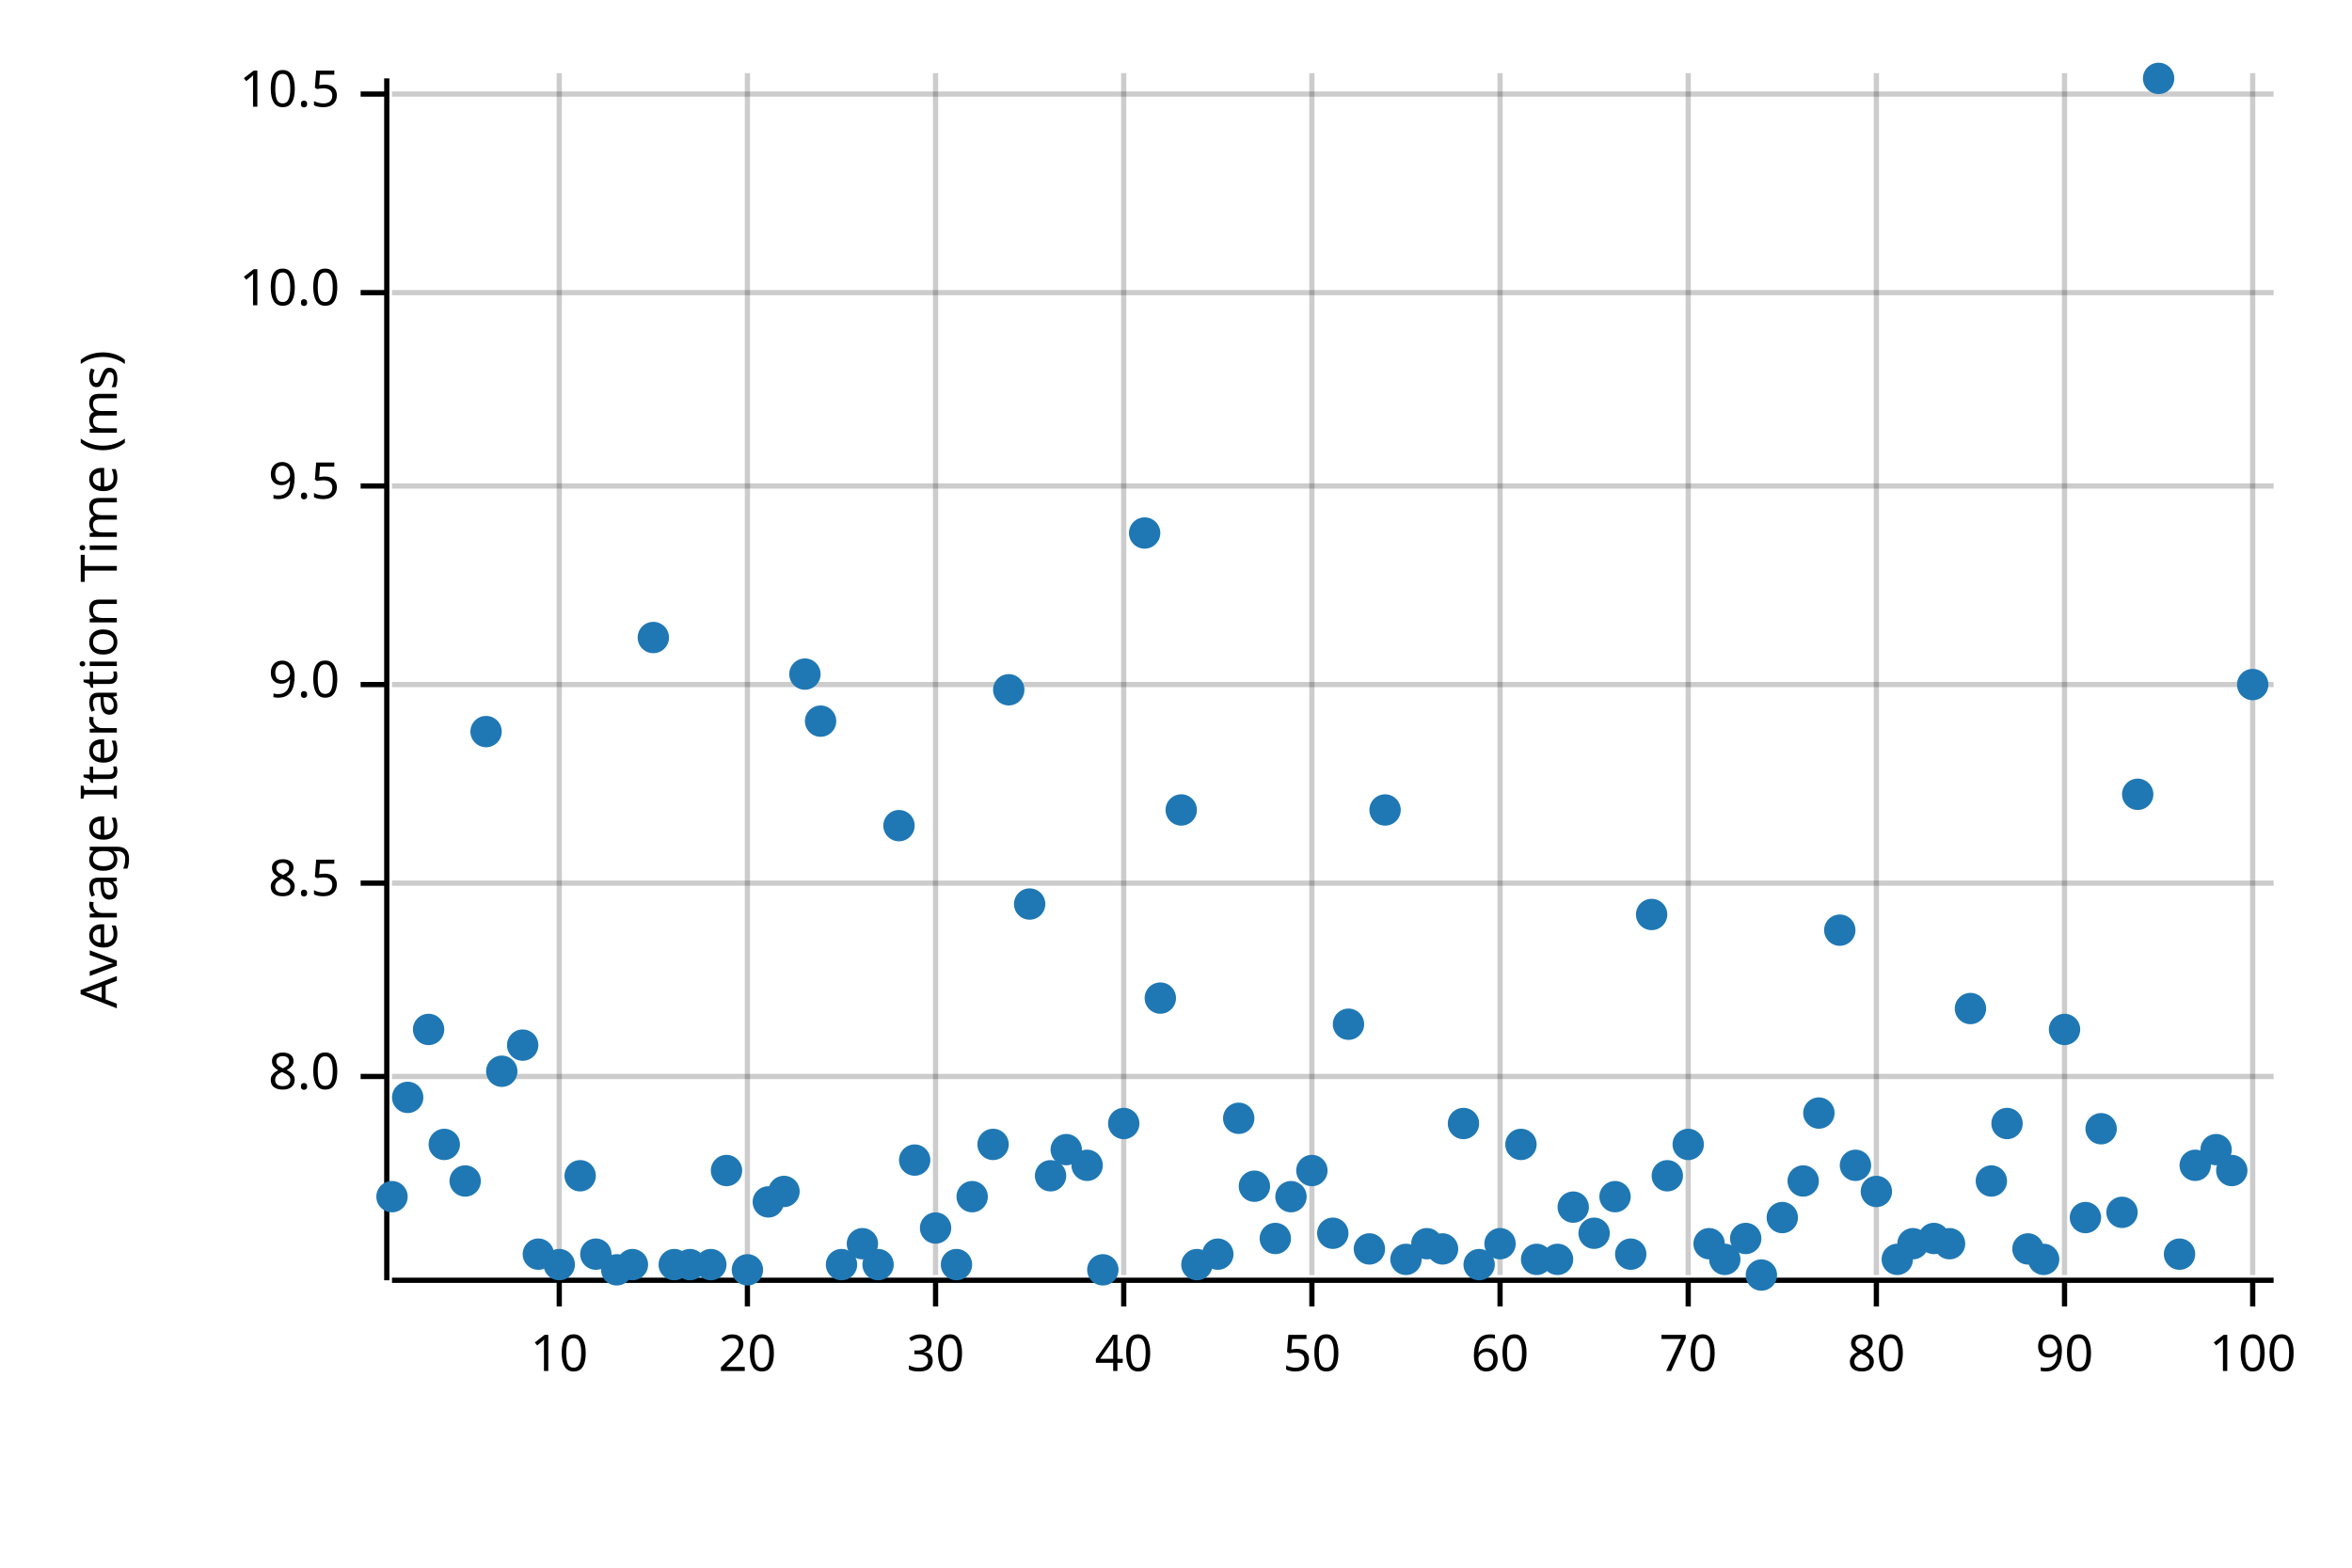
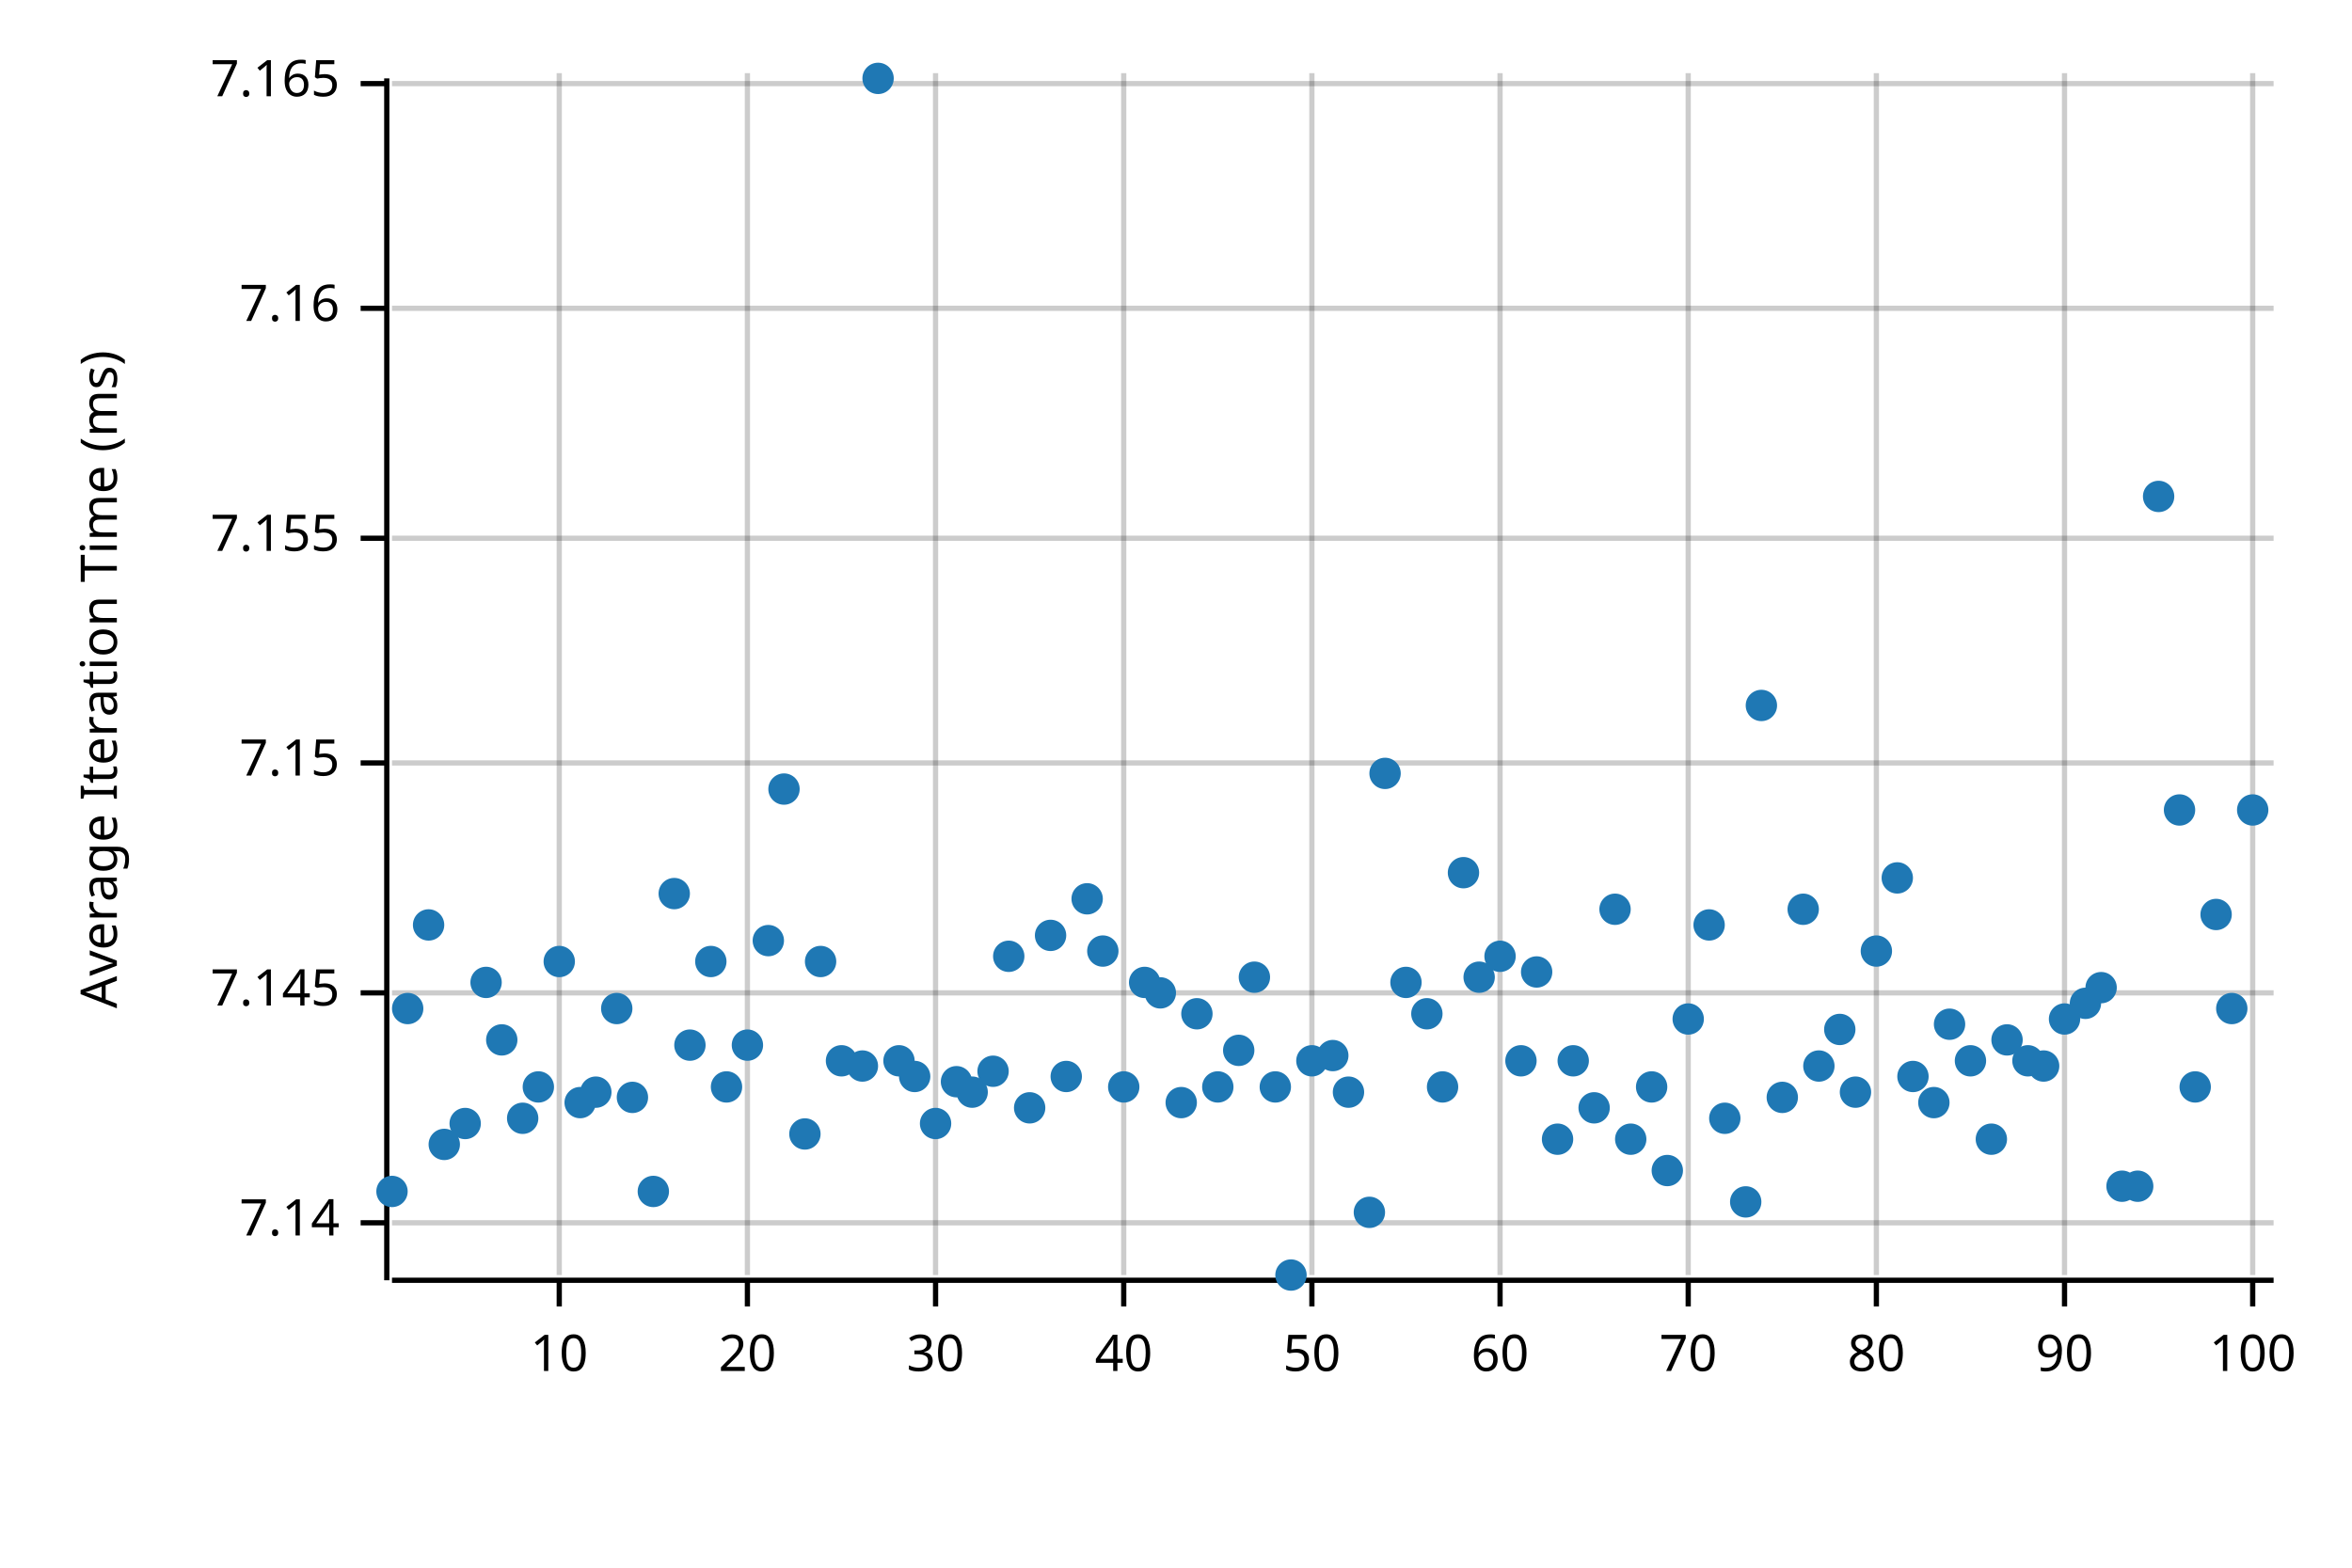
<svg xmlns="http://www.w3.org/2000/svg" width="450" height="300" viewBox="0 0 450 300">
  <text x="15" y="130" dy="0.76em" text-anchor="middle" font-family="sans-serif" font-size="9.677" opacity="1" fill="#000000" transform="rotate(270, 15, 130)">
Average Iteration Time (ms)
</text>
  <line opacity="0.2" stroke="#000000" stroke-width="1" x1="107" y1="244" x2="107" y2="14" />
  <line opacity="0.2" stroke="#000000" stroke-width="1" x1="143" y1="244" x2="143" y2="14" />
  <line opacity="0.2" stroke="#000000" stroke-width="1" x1="179" y1="244" x2="179" y2="14" />
  <line opacity="0.2" stroke="#000000" stroke-width="1" x1="215" y1="244" x2="215" y2="14" />
  <line opacity="0.2" stroke="#000000" stroke-width="1" x1="251" y1="244" x2="251" y2="14" />
  <line opacity="0.2" stroke="#000000" stroke-width="1" x1="287" y1="244" x2="287" y2="14" />
  <line opacity="0.2" stroke="#000000" stroke-width="1" x1="323" y1="244" x2="323" y2="14" />
  <line opacity="0.2" stroke="#000000" stroke-width="1" x1="359" y1="244" x2="359" y2="14" />
  <line opacity="0.2" stroke="#000000" stroke-width="1" x1="395" y1="244" x2="395" y2="14" />
  <line opacity="0.2" stroke="#000000" stroke-width="1" x1="431" y1="244" x2="431" y2="14" />
-   <line opacity="0.2" stroke="#000000" stroke-width="1" x1="75" y1="206" x2="435" y2="206" />
-   <line opacity="0.2" stroke="#000000" stroke-width="1" x1="75" y1="169" x2="435" y2="169" />
-   <line opacity="0.2" stroke="#000000" stroke-width="1" x1="75" y1="131" x2="435" y2="131" />
-   <line opacity="0.2" stroke="#000000" stroke-width="1" x1="75" y1="93" x2="435" y2="93" />
-   <line opacity="0.2" stroke="#000000" stroke-width="1" x1="75" y1="56" x2="435" y2="56" />
-   <line opacity="0.2" stroke="#000000" stroke-width="1" x1="75" y1="18" x2="435" y2="18" />
+   <line opacity="0.2" stroke="#000000" stroke-width="1" x1="75" y1="234" x2="435" y2="234" />
+   <line opacity="0.2" stroke="#000000" stroke-width="1" x1="75" y1="190" x2="435" y2="190" />
+   <line opacity="0.2" stroke="#000000" stroke-width="1" x1="75" y1="146" x2="435" y2="146" />
+   <line opacity="0.2" stroke="#000000" stroke-width="1" x1="75" y1="103" x2="435" y2="103" />
+   <line opacity="0.2" stroke="#000000" stroke-width="1" x1="75" y1="59" x2="435" y2="59" />
+   <line opacity="0.2" stroke="#000000" stroke-width="1" x1="75" y1="16" x2="435" y2="16" />
  <polyline fill="none" opacity="1" stroke="#000000" stroke-width="1" points="74,15 74,245 " />
-   <text x="65" y="206" dy="0.5ex" text-anchor="end" font-family="sans-serif" font-size="9.677" opacity="1" fill="#000000">
- 8.0
+   <text x="65" y="234" dy="0.5ex" text-anchor="end" font-family="sans-serif" font-size="9.677" opacity="1" fill="#000000">
+ 7.14
</text>
-   <polyline fill="none" opacity="1" stroke="#000000" stroke-width="1" points="69,206 74,206 " />
-   <text x="65" y="169" dy="0.5ex" text-anchor="end" font-family="sans-serif" font-size="9.677" opacity="1" fill="#000000">
- 8.5
+   <polyline fill="none" opacity="1" stroke="#000000" stroke-width="1" points="69,234 74,234 " />
+   <text x="65" y="190" dy="0.5ex" text-anchor="end" font-family="sans-serif" font-size="9.677" opacity="1" fill="#000000">
+ 7.145
</text>
-   <polyline fill="none" opacity="1" stroke="#000000" stroke-width="1" points="69,169 74,169 " />
-   <text x="65" y="131" dy="0.5ex" text-anchor="end" font-family="sans-serif" font-size="9.677" opacity="1" fill="#000000">
- 9.0
+   <polyline fill="none" opacity="1" stroke="#000000" stroke-width="1" points="69,190 74,190 " />
+   <text x="65" y="146" dy="0.5ex" text-anchor="end" font-family="sans-serif" font-size="9.677" opacity="1" fill="#000000">
+ 7.15
</text>
-   <polyline fill="none" opacity="1" stroke="#000000" stroke-width="1" points="69,131 74,131 " />
-   <text x="65" y="93" dy="0.5ex" text-anchor="end" font-family="sans-serif" font-size="9.677" opacity="1" fill="#000000">
- 9.5
+   <polyline fill="none" opacity="1" stroke="#000000" stroke-width="1" points="69,146 74,146 " />
+   <text x="65" y="103" dy="0.5ex" text-anchor="end" font-family="sans-serif" font-size="9.677" opacity="1" fill="#000000">
+ 7.155
</text>
-   <polyline fill="none" opacity="1" stroke="#000000" stroke-width="1" points="69,93 74,93 " />
-   <text x="65" y="56" dy="0.5ex" text-anchor="end" font-family="sans-serif" font-size="9.677" opacity="1" fill="#000000">
- 10.0
+   <polyline fill="none" opacity="1" stroke="#000000" stroke-width="1" points="69,103 74,103 " />
+   <text x="65" y="59" dy="0.5ex" text-anchor="end" font-family="sans-serif" font-size="9.677" opacity="1" fill="#000000">
+ 7.16
</text>
-   <polyline fill="none" opacity="1" stroke="#000000" stroke-width="1" points="69,56 74,56 " />
-   <text x="65" y="18" dy="0.5ex" text-anchor="end" font-family="sans-serif" font-size="9.677" opacity="1" fill="#000000">
- 10.5
+   <polyline fill="none" opacity="1" stroke="#000000" stroke-width="1" points="69,59 74,59 " />
+   <text x="65" y="16" dy="0.5ex" text-anchor="end" font-family="sans-serif" font-size="9.677" opacity="1" fill="#000000">
+ 7.165
</text>
-   <polyline fill="none" opacity="1" stroke="#000000" stroke-width="1" points="69,18 74,18 " />
+   <polyline fill="none" opacity="1" stroke="#000000" stroke-width="1" points="69,16 74,16 " />
  <polyline fill="none" opacity="1" stroke="#000000" stroke-width="1" points="75,245 435,245 " />
  <text x="107" y="255" dy="0.76em" text-anchor="middle" font-family="sans-serif" font-size="9.677" opacity="1" fill="#000000">
10
</text>
  <polyline fill="none" opacity="1" stroke="#000000" stroke-width="1" points="107,245 107,250 " />
  <text x="143" y="255" dy="0.76em" text-anchor="middle" font-family="sans-serif" font-size="9.677" opacity="1" fill="#000000">
20
</text>
  <polyline fill="none" opacity="1" stroke="#000000" stroke-width="1" points="143,245 143,250 " />
  <text x="179" y="255" dy="0.76em" text-anchor="middle" font-family="sans-serif" font-size="9.677" opacity="1" fill="#000000">
30
</text>
  <polyline fill="none" opacity="1" stroke="#000000" stroke-width="1" points="179,245 179,250 " />
  <text x="215" y="255" dy="0.76em" text-anchor="middle" font-family="sans-serif" font-size="9.677" opacity="1" fill="#000000">
40
</text>
  <polyline fill="none" opacity="1" stroke="#000000" stroke-width="1" points="215,245 215,250 " />
  <text x="251" y="255" dy="0.76em" text-anchor="middle" font-family="sans-serif" font-size="9.677" opacity="1" fill="#000000">
50
</text>
  <polyline fill="none" opacity="1" stroke="#000000" stroke-width="1" points="251,245 251,250 " />
  <text x="287" y="255" dy="0.76em" text-anchor="middle" font-family="sans-serif" font-size="9.677" opacity="1" fill="#000000">
60
</text>
  <polyline fill="none" opacity="1" stroke="#000000" stroke-width="1" points="287,245 287,250 " />
  <text x="323" y="255" dy="0.76em" text-anchor="middle" font-family="sans-serif" font-size="9.677" opacity="1" fill="#000000">
70
</text>
  <polyline fill="none" opacity="1" stroke="#000000" stroke-width="1" points="323,245 323,250 " />
  <text x="359" y="255" dy="0.76em" text-anchor="middle" font-family="sans-serif" font-size="9.677" opacity="1" fill="#000000">
80
</text>
  <polyline fill="none" opacity="1" stroke="#000000" stroke-width="1" points="359,245 359,250 " />
  <text x="395" y="255" dy="0.76em" text-anchor="middle" font-family="sans-serif" font-size="9.677" opacity="1" fill="#000000">
90
</text>
  <polyline fill="none" opacity="1" stroke="#000000" stroke-width="1" points="395,245 395,250 " />
  <text x="431" y="255" dy="0.76em" text-anchor="middle" font-family="sans-serif" font-size="9.677" opacity="1" fill="#000000">
100
</text>
  <polyline fill="none" opacity="1" stroke="#000000" stroke-width="1" points="431,245 431,250 " />
-   <circle cx="75" cy="229" r="3" opacity="1" fill="#1F78B4" stroke="none" stroke-width="1" />
-   <circle cx="78" cy="210" r="3" opacity="1" fill="#1F78B4" stroke="none" stroke-width="1" />
-   <circle cx="82" cy="197" r="3" opacity="1" fill="#1F78B4" stroke="none" stroke-width="1" />
+   <circle cx="75" cy="228" r="3" opacity="1" fill="#1F78B4" stroke="none" stroke-width="1" />
+   <circle cx="78" cy="193" r="3" opacity="1" fill="#1F78B4" stroke="none" stroke-width="1" />
+   <circle cx="82" cy="177" r="3" opacity="1" fill="#1F78B4" stroke="none" stroke-width="1" />
  <circle cx="85" cy="219" r="3" opacity="1" fill="#1F78B4" stroke="none" stroke-width="1" />
-   <circle cx="89" cy="226" r="3" opacity="1" fill="#1F78B4" stroke="none" stroke-width="1" />
-   <circle cx="93" cy="140" r="3" opacity="1" fill="#1F78B4" stroke="none" stroke-width="1" />
-   <circle cx="96" cy="205" r="3" opacity="1" fill="#1F78B4" stroke="none" stroke-width="1" />
-   <circle cx="100" cy="200" r="3" opacity="1" fill="#1F78B4" stroke="none" stroke-width="1" />
-   <circle cx="103" cy="240" r="3" opacity="1" fill="#1F78B4" stroke="none" stroke-width="1" />
-   <circle cx="107" cy="242" r="3" opacity="1" fill="#1F78B4" stroke="none" stroke-width="1" />
-   <circle cx="111" cy="225" r="3" opacity="1" fill="#1F78B4" stroke="none" stroke-width="1" />
-   <circle cx="114" cy="240" r="3" opacity="1" fill="#1F78B4" stroke="none" stroke-width="1" />
-   <circle cx="118" cy="243" r="3" opacity="1" fill="#1F78B4" stroke="none" stroke-width="1" />
-   <circle cx="121" cy="242" r="3" opacity="1" fill="#1F78B4" stroke="none" stroke-width="1" />
-   <circle cx="125" cy="122" r="3" opacity="1" fill="#1F78B4" stroke="none" stroke-width="1" />
-   <circle cx="129" cy="242" r="3" opacity="1" fill="#1F78B4" stroke="none" stroke-width="1" />
-   <circle cx="132" cy="242" r="3" opacity="1" fill="#1F78B4" stroke="none" stroke-width="1" />
-   <circle cx="136" cy="242" r="3" opacity="1" fill="#1F78B4" stroke="none" stroke-width="1" />
-   <circle cx="139" cy="224" r="3" opacity="1" fill="#1F78B4" stroke="none" stroke-width="1" />
-   <circle cx="143" cy="243" r="3" opacity="1" fill="#1F78B4" stroke="none" stroke-width="1" />
-   <circle cx="147" cy="230" r="3" opacity="1" fill="#1F78B4" stroke="none" stroke-width="1" />
-   <circle cx="150" cy="228" r="3" opacity="1" fill="#1F78B4" stroke="none" stroke-width="1" />
-   <circle cx="154" cy="129" r="3" opacity="1" fill="#1F78B4" stroke="none" stroke-width="1" />
-   <circle cx="157" cy="138" r="3" opacity="1" fill="#1F78B4" stroke="none" stroke-width="1" />
-   <circle cx="161" cy="242" r="3" opacity="1" fill="#1F78B4" stroke="none" stroke-width="1" />
-   <circle cx="165" cy="238" r="3" opacity="1" fill="#1F78B4" stroke="none" stroke-width="1" />
-   <circle cx="168" cy="242" r="3" opacity="1" fill="#1F78B4" stroke="none" stroke-width="1" />
-   <circle cx="172" cy="158" r="3" opacity="1" fill="#1F78B4" stroke="none" stroke-width="1" />
-   <circle cx="175" cy="222" r="3" opacity="1" fill="#1F78B4" stroke="none" stroke-width="1" />
-   <circle cx="179" cy="235" r="3" opacity="1" fill="#1F78B4" stroke="none" stroke-width="1" />
-   <circle cx="183" cy="242" r="3" opacity="1" fill="#1F78B4" stroke="none" stroke-width="1" />
-   <circle cx="186" cy="229" r="3" opacity="1" fill="#1F78B4" stroke="none" stroke-width="1" />
-   <circle cx="190" cy="219" r="3" opacity="1" fill="#1F78B4" stroke="none" stroke-width="1" />
-   <circle cx="193" cy="132" r="3" opacity="1" fill="#1F78B4" stroke="none" stroke-width="1" />
-   <circle cx="197" cy="173" r="3" opacity="1" fill="#1F78B4" stroke="none" stroke-width="1" />
-   <circle cx="201" cy="225" r="3" opacity="1" fill="#1F78B4" stroke="none" stroke-width="1" />
-   <circle cx="204" cy="220" r="3" opacity="1" fill="#1F78B4" stroke="none" stroke-width="1" />
-   <circle cx="208" cy="223" r="3" opacity="1" fill="#1F78B4" stroke="none" stroke-width="1" />
-   <circle cx="211" cy="243" r="3" opacity="1" fill="#1F78B4" stroke="none" stroke-width="1" />
-   <circle cx="215" cy="215" r="3" opacity="1" fill="#1F78B4" stroke="none" stroke-width="1" />
-   <circle cx="219" cy="102" r="3" opacity="1" fill="#1F78B4" stroke="none" stroke-width="1" />
-   <circle cx="222" cy="191" r="3" opacity="1" fill="#1F78B4" stroke="none" stroke-width="1" />
-   <circle cx="226" cy="155" r="3" opacity="1" fill="#1F78B4" stroke="none" stroke-width="1" />
-   <circle cx="229" cy="242" r="3" opacity="1" fill="#1F78B4" stroke="none" stroke-width="1" />
-   <circle cx="233" cy="240" r="3" opacity="1" fill="#1F78B4" stroke="none" stroke-width="1" />
-   <circle cx="237" cy="214" r="3" opacity="1" fill="#1F78B4" stroke="none" stroke-width="1" />
-   <circle cx="240" cy="227" r="3" opacity="1" fill="#1F78B4" stroke="none" stroke-width="1" />
-   <circle cx="244" cy="237" r="3" opacity="1" fill="#1F78B4" stroke="none" stroke-width="1" />
-   <circle cx="247" cy="229" r="3" opacity="1" fill="#1F78B4" stroke="none" stroke-width="1" />
-   <circle cx="251" cy="224" r="3" opacity="1" fill="#1F78B4" stroke="none" stroke-width="1" />
-   <circle cx="255" cy="236" r="3" opacity="1" fill="#1F78B4" stroke="none" stroke-width="1" />
-   <circle cx="258" cy="196" r="3" opacity="1" fill="#1F78B4" stroke="none" stroke-width="1" />
-   <circle cx="262" cy="239" r="3" opacity="1" fill="#1F78B4" stroke="none" stroke-width="1" />
-   <circle cx="265" cy="155" r="3" opacity="1" fill="#1F78B4" stroke="none" stroke-width="1" />
-   <circle cx="269" cy="241" r="3" opacity="1" fill="#1F78B4" stroke="none" stroke-width="1" />
-   <circle cx="273" cy="238" r="3" opacity="1" fill="#1F78B4" stroke="none" stroke-width="1" />
-   <circle cx="276" cy="239" r="3" opacity="1" fill="#1F78B4" stroke="none" stroke-width="1" />
-   <circle cx="280" cy="215" r="3" opacity="1" fill="#1F78B4" stroke="none" stroke-width="1" />
-   <circle cx="283" cy="242" r="3" opacity="1" fill="#1F78B4" stroke="none" stroke-width="1" />
-   <circle cx="287" cy="238" r="3" opacity="1" fill="#1F78B4" stroke="none" stroke-width="1" />
-   <circle cx="291" cy="219" r="3" opacity="1" fill="#1F78B4" stroke="none" stroke-width="1" />
-   <circle cx="294" cy="241" r="3" opacity="1" fill="#1F78B4" stroke="none" stroke-width="1" />
-   <circle cx="298" cy="241" r="3" opacity="1" fill="#1F78B4" stroke="none" stroke-width="1" />
-   <circle cx="301" cy="231" r="3" opacity="1" fill="#1F78B4" stroke="none" stroke-width="1" />
-   <circle cx="305" cy="236" r="3" opacity="1" fill="#1F78B4" stroke="none" stroke-width="1" />
-   <circle cx="309" cy="229" r="3" opacity="1" fill="#1F78B4" stroke="none" stroke-width="1" />
-   <circle cx="312" cy="240" r="3" opacity="1" fill="#1F78B4" stroke="none" stroke-width="1" />
-   <circle cx="316" cy="175" r="3" opacity="1" fill="#1F78B4" stroke="none" stroke-width="1" />
-   <circle cx="319" cy="225" r="3" opacity="1" fill="#1F78B4" stroke="none" stroke-width="1" />
-   <circle cx="323" cy="219" r="3" opacity="1" fill="#1F78B4" stroke="none" stroke-width="1" />
-   <circle cx="327" cy="238" r="3" opacity="1" fill="#1F78B4" stroke="none" stroke-width="1" />
-   <circle cx="330" cy="241" r="3" opacity="1" fill="#1F78B4" stroke="none" stroke-width="1" />
-   <circle cx="334" cy="237" r="3" opacity="1" fill="#1F78B4" stroke="none" stroke-width="1" />
-   <circle cx="337" cy="244" r="3" opacity="1" fill="#1F78B4" stroke="none" stroke-width="1" />
-   <circle cx="341" cy="233" r="3" opacity="1" fill="#1F78B4" stroke="none" stroke-width="1" />
-   <circle cx="345" cy="226" r="3" opacity="1" fill="#1F78B4" stroke="none" stroke-width="1" />
-   <circle cx="348" cy="213" r="3" opacity="1" fill="#1F78B4" stroke="none" stroke-width="1" />
-   <circle cx="352" cy="178" r="3" opacity="1" fill="#1F78B4" stroke="none" stroke-width="1" />
-   <circle cx="355" cy="223" r="3" opacity="1" fill="#1F78B4" stroke="none" stroke-width="1" />
-   <circle cx="359" cy="228" r="3" opacity="1" fill="#1F78B4" stroke="none" stroke-width="1" />
-   <circle cx="363" cy="241" r="3" opacity="1" fill="#1F78B4" stroke="none" stroke-width="1" />
-   <circle cx="366" cy="238" r="3" opacity="1" fill="#1F78B4" stroke="none" stroke-width="1" />
-   <circle cx="370" cy="237" r="3" opacity="1" fill="#1F78B4" stroke="none" stroke-width="1" />
-   <circle cx="373" cy="238" r="3" opacity="1" fill="#1F78B4" stroke="none" stroke-width="1" />
-   <circle cx="377" cy="193" r="3" opacity="1" fill="#1F78B4" stroke="none" stroke-width="1" />
-   <circle cx="381" cy="226" r="3" opacity="1" fill="#1F78B4" stroke="none" stroke-width="1" />
-   <circle cx="384" cy="215" r="3" opacity="1" fill="#1F78B4" stroke="none" stroke-width="1" />
-   <circle cx="388" cy="239" r="3" opacity="1" fill="#1F78B4" stroke="none" stroke-width="1" />
-   <circle cx="391" cy="241" r="3" opacity="1" fill="#1F78B4" stroke="none" stroke-width="1" />
-   <circle cx="395" cy="197" r="3" opacity="1" fill="#1F78B4" stroke="none" stroke-width="1" />
-   <circle cx="399" cy="233" r="3" opacity="1" fill="#1F78B4" stroke="none" stroke-width="1" />
-   <circle cx="402" cy="216" r="3" opacity="1" fill="#1F78B4" stroke="none" stroke-width="1" />
-   <circle cx="406" cy="232" r="3" opacity="1" fill="#1F78B4" stroke="none" stroke-width="1" />
-   <circle cx="409" cy="152" r="3" opacity="1" fill="#1F78B4" stroke="none" stroke-width="1" />
-   <circle cx="413" cy="15" r="3" opacity="1" fill="#1F78B4" stroke="none" stroke-width="1" />
-   <circle cx="417" cy="240" r="3" opacity="1" fill="#1F78B4" stroke="none" stroke-width="1" />
-   <circle cx="420" cy="223" r="3" opacity="1" fill="#1F78B4" stroke="none" stroke-width="1" />
-   <circle cx="424" cy="220" r="3" opacity="1" fill="#1F78B4" stroke="none" stroke-width="1" />
-   <circle cx="427" cy="224" r="3" opacity="1" fill="#1F78B4" stroke="none" stroke-width="1" />
-   <circle cx="431" cy="131" r="3" opacity="1" fill="#1F78B4" stroke="none" stroke-width="1" />
+   <circle cx="89" cy="215" r="3" opacity="1" fill="#1F78B4" stroke="none" stroke-width="1" />
+   <circle cx="93" cy="188" r="3" opacity="1" fill="#1F78B4" stroke="none" stroke-width="1" />
+   <circle cx="96" cy="199" r="3" opacity="1" fill="#1F78B4" stroke="none" stroke-width="1" />
+   <circle cx="100" cy="214" r="3" opacity="1" fill="#1F78B4" stroke="none" stroke-width="1" />
+   <circle cx="103" cy="208" r="3" opacity="1" fill="#1F78B4" stroke="none" stroke-width="1" />
+   <circle cx="107" cy="184" r="3" opacity="1" fill="#1F78B4" stroke="none" stroke-width="1" />
+   <circle cx="111" cy="211" r="3" opacity="1" fill="#1F78B4" stroke="none" stroke-width="1" />
+   <circle cx="114" cy="209" r="3" opacity="1" fill="#1F78B4" stroke="none" stroke-width="1" />
+   <circle cx="118" cy="193" r="3" opacity="1" fill="#1F78B4" stroke="none" stroke-width="1" />
+   <circle cx="121" cy="210" r="3" opacity="1" fill="#1F78B4" stroke="none" stroke-width="1" />
+   <circle cx="125" cy="228" r="3" opacity="1" fill="#1F78B4" stroke="none" stroke-width="1" />
+   <circle cx="129" cy="171" r="3" opacity="1" fill="#1F78B4" stroke="none" stroke-width="1" />
+   <circle cx="132" cy="200" r="3" opacity="1" fill="#1F78B4" stroke="none" stroke-width="1" />
+   <circle cx="136" cy="184" r="3" opacity="1" fill="#1F78B4" stroke="none" stroke-width="1" />
+   <circle cx="139" cy="208" r="3" opacity="1" fill="#1F78B4" stroke="none" stroke-width="1" />
+   <circle cx="143" cy="200" r="3" opacity="1" fill="#1F78B4" stroke="none" stroke-width="1" />
+   <circle cx="147" cy="180" r="3" opacity="1" fill="#1F78B4" stroke="none" stroke-width="1" />
+   <circle cx="150" cy="151" r="3" opacity="1" fill="#1F78B4" stroke="none" stroke-width="1" />
+   <circle cx="154" cy="217" r="3" opacity="1" fill="#1F78B4" stroke="none" stroke-width="1" />
+   <circle cx="157" cy="184" r="3" opacity="1" fill="#1F78B4" stroke="none" stroke-width="1" />
+   <circle cx="161" cy="203" r="3" opacity="1" fill="#1F78B4" stroke="none" stroke-width="1" />
+   <circle cx="165" cy="204" r="3" opacity="1" fill="#1F78B4" stroke="none" stroke-width="1" />
+   <circle cx="168" cy="15" r="3" opacity="1" fill="#1F78B4" stroke="none" stroke-width="1" />
+   <circle cx="172" cy="203" r="3" opacity="1" fill="#1F78B4" stroke="none" stroke-width="1" />
+   <circle cx="175" cy="206" r="3" opacity="1" fill="#1F78B4" stroke="none" stroke-width="1" />
+   <circle cx="179" cy="215" r="3" opacity="1" fill="#1F78B4" stroke="none" stroke-width="1" />
+   <circle cx="183" cy="207" r="3" opacity="1" fill="#1F78B4" stroke="none" stroke-width="1" />
+   <circle cx="186" cy="209" r="3" opacity="1" fill="#1F78B4" stroke="none" stroke-width="1" />
+   <circle cx="190" cy="205" r="3" opacity="1" fill="#1F78B4" stroke="none" stroke-width="1" />
+   <circle cx="193" cy="183" r="3" opacity="1" fill="#1F78B4" stroke="none" stroke-width="1" />
+   <circle cx="197" cy="212" r="3" opacity="1" fill="#1F78B4" stroke="none" stroke-width="1" />
+   <circle cx="201" cy="179" r="3" opacity="1" fill="#1F78B4" stroke="none" stroke-width="1" />
+   <circle cx="204" cy="206" r="3" opacity="1" fill="#1F78B4" stroke="none" stroke-width="1" />
+   <circle cx="208" cy="172" r="3" opacity="1" fill="#1F78B4" stroke="none" stroke-width="1" />
+   <circle cx="211" cy="182" r="3" opacity="1" fill="#1F78B4" stroke="none" stroke-width="1" />
+   <circle cx="215" cy="208" r="3" opacity="1" fill="#1F78B4" stroke="none" stroke-width="1" />
+   <circle cx="219" cy="188" r="3" opacity="1" fill="#1F78B4" stroke="none" stroke-width="1" />
+   <circle cx="222" cy="190" r="3" opacity="1" fill="#1F78B4" stroke="none" stroke-width="1" />
+   <circle cx="226" cy="211" r="3" opacity="1" fill="#1F78B4" stroke="none" stroke-width="1" />
+   <circle cx="229" cy="194" r="3" opacity="1" fill="#1F78B4" stroke="none" stroke-width="1" />
+   <circle cx="233" cy="208" r="3" opacity="1" fill="#1F78B4" stroke="none" stroke-width="1" />
+   <circle cx="237" cy="201" r="3" opacity="1" fill="#1F78B4" stroke="none" stroke-width="1" />
+   <circle cx="240" cy="187" r="3" opacity="1" fill="#1F78B4" stroke="none" stroke-width="1" />
+   <circle cx="244" cy="208" r="3" opacity="1" fill="#1F78B4" stroke="none" stroke-width="1" />
+   <circle cx="247" cy="244" r="3" opacity="1" fill="#1F78B4" stroke="none" stroke-width="1" />
+   <circle cx="251" cy="203" r="3" opacity="1" fill="#1F78B4" stroke="none" stroke-width="1" />
+   <circle cx="255" cy="202" r="3" opacity="1" fill="#1F78B4" stroke="none" stroke-width="1" />
+   <circle cx="258" cy="209" r="3" opacity="1" fill="#1F78B4" stroke="none" stroke-width="1" />
+   <circle cx="262" cy="232" r="3" opacity="1" fill="#1F78B4" stroke="none" stroke-width="1" />
+   <circle cx="265" cy="148" r="3" opacity="1" fill="#1F78B4" stroke="none" stroke-width="1" />
+   <circle cx="269" cy="188" r="3" opacity="1" fill="#1F78B4" stroke="none" stroke-width="1" />
+   <circle cx="273" cy="194" r="3" opacity="1" fill="#1F78B4" stroke="none" stroke-width="1" />
+   <circle cx="276" cy="208" r="3" opacity="1" fill="#1F78B4" stroke="none" stroke-width="1" />
+   <circle cx="280" cy="167" r="3" opacity="1" fill="#1F78B4" stroke="none" stroke-width="1" />
+   <circle cx="283" cy="187" r="3" opacity="1" fill="#1F78B4" stroke="none" stroke-width="1" />
+   <circle cx="287" cy="183" r="3" opacity="1" fill="#1F78B4" stroke="none" stroke-width="1" />
+   <circle cx="291" cy="203" r="3" opacity="1" fill="#1F78B4" stroke="none" stroke-width="1" />
+   <circle cx="294" cy="186" r="3" opacity="1" fill="#1F78B4" stroke="none" stroke-width="1" />
+   <circle cx="298" cy="218" r="3" opacity="1" fill="#1F78B4" stroke="none" stroke-width="1" />
+   <circle cx="301" cy="203" r="3" opacity="1" fill="#1F78B4" stroke="none" stroke-width="1" />
+   <circle cx="305" cy="212" r="3" opacity="1" fill="#1F78B4" stroke="none" stroke-width="1" />
+   <circle cx="309" cy="174" r="3" opacity="1" fill="#1F78B4" stroke="none" stroke-width="1" />
+   <circle cx="312" cy="218" r="3" opacity="1" fill="#1F78B4" stroke="none" stroke-width="1" />
+   <circle cx="316" cy="208" r="3" opacity="1" fill="#1F78B4" stroke="none" stroke-width="1" />
+   <circle cx="319" cy="224" r="3" opacity="1" fill="#1F78B4" stroke="none" stroke-width="1" />
+   <circle cx="323" cy="195" r="3" opacity="1" fill="#1F78B4" stroke="none" stroke-width="1" />
+   <circle cx="327" cy="177" r="3" opacity="1" fill="#1F78B4" stroke="none" stroke-width="1" />
+   <circle cx="330" cy="214" r="3" opacity="1" fill="#1F78B4" stroke="none" stroke-width="1" />
+   <circle cx="334" cy="230" r="3" opacity="1" fill="#1F78B4" stroke="none" stroke-width="1" />
+   <circle cx="337" cy="135" r="3" opacity="1" fill="#1F78B4" stroke="none" stroke-width="1" />
+   <circle cx="341" cy="210" r="3" opacity="1" fill="#1F78B4" stroke="none" stroke-width="1" />
+   <circle cx="345" cy="174" r="3" opacity="1" fill="#1F78B4" stroke="none" stroke-width="1" />
+   <circle cx="348" cy="204" r="3" opacity="1" fill="#1F78B4" stroke="none" stroke-width="1" />
+   <circle cx="352" cy="197" r="3" opacity="1" fill="#1F78B4" stroke="none" stroke-width="1" />
+   <circle cx="355" cy="209" r="3" opacity="1" fill="#1F78B4" stroke="none" stroke-width="1" />
+   <circle cx="359" cy="182" r="3" opacity="1" fill="#1F78B4" stroke="none" stroke-width="1" />
+   <circle cx="363" cy="168" r="3" opacity="1" fill="#1F78B4" stroke="none" stroke-width="1" />
+   <circle cx="366" cy="206" r="3" opacity="1" fill="#1F78B4" stroke="none" stroke-width="1" />
+   <circle cx="370" cy="211" r="3" opacity="1" fill="#1F78B4" stroke="none" stroke-width="1" />
+   <circle cx="373" cy="196" r="3" opacity="1" fill="#1F78B4" stroke="none" stroke-width="1" />
+   <circle cx="377" cy="203" r="3" opacity="1" fill="#1F78B4" stroke="none" stroke-width="1" />
+   <circle cx="381" cy="218" r="3" opacity="1" fill="#1F78B4" stroke="none" stroke-width="1" />
+   <circle cx="384" cy="199" r="3" opacity="1" fill="#1F78B4" stroke="none" stroke-width="1" />
+   <circle cx="388" cy="203" r="3" opacity="1" fill="#1F78B4" stroke="none" stroke-width="1" />
+   <circle cx="391" cy="204" r="3" opacity="1" fill="#1F78B4" stroke="none" stroke-width="1" />
+   <circle cx="395" cy="195" r="3" opacity="1" fill="#1F78B4" stroke="none" stroke-width="1" />
+   <circle cx="399" cy="192" r="3" opacity="1" fill="#1F78B4" stroke="none" stroke-width="1" />
+   <circle cx="402" cy="189" r="3" opacity="1" fill="#1F78B4" stroke="none" stroke-width="1" />
+   <circle cx="406" cy="227" r="3" opacity="1" fill="#1F78B4" stroke="none" stroke-width="1" />
+   <circle cx="409" cy="227" r="3" opacity="1" fill="#1F78B4" stroke="none" stroke-width="1" />
+   <circle cx="413" cy="95" r="3" opacity="1" fill="#1F78B4" stroke="none" stroke-width="1" />
+   <circle cx="417" cy="155" r="3" opacity="1" fill="#1F78B4" stroke="none" stroke-width="1" />
+   <circle cx="420" cy="208" r="3" opacity="1" fill="#1F78B4" stroke="none" stroke-width="1" />
+   <circle cx="424" cy="175" r="3" opacity="1" fill="#1F78B4" stroke="none" stroke-width="1" />
+   <circle cx="427" cy="193" r="3" opacity="1" fill="#1F78B4" stroke="none" stroke-width="1" />
+   <circle cx="431" cy="155" r="3" opacity="1" fill="#1F78B4" stroke="none" stroke-width="1" />
</svg>
